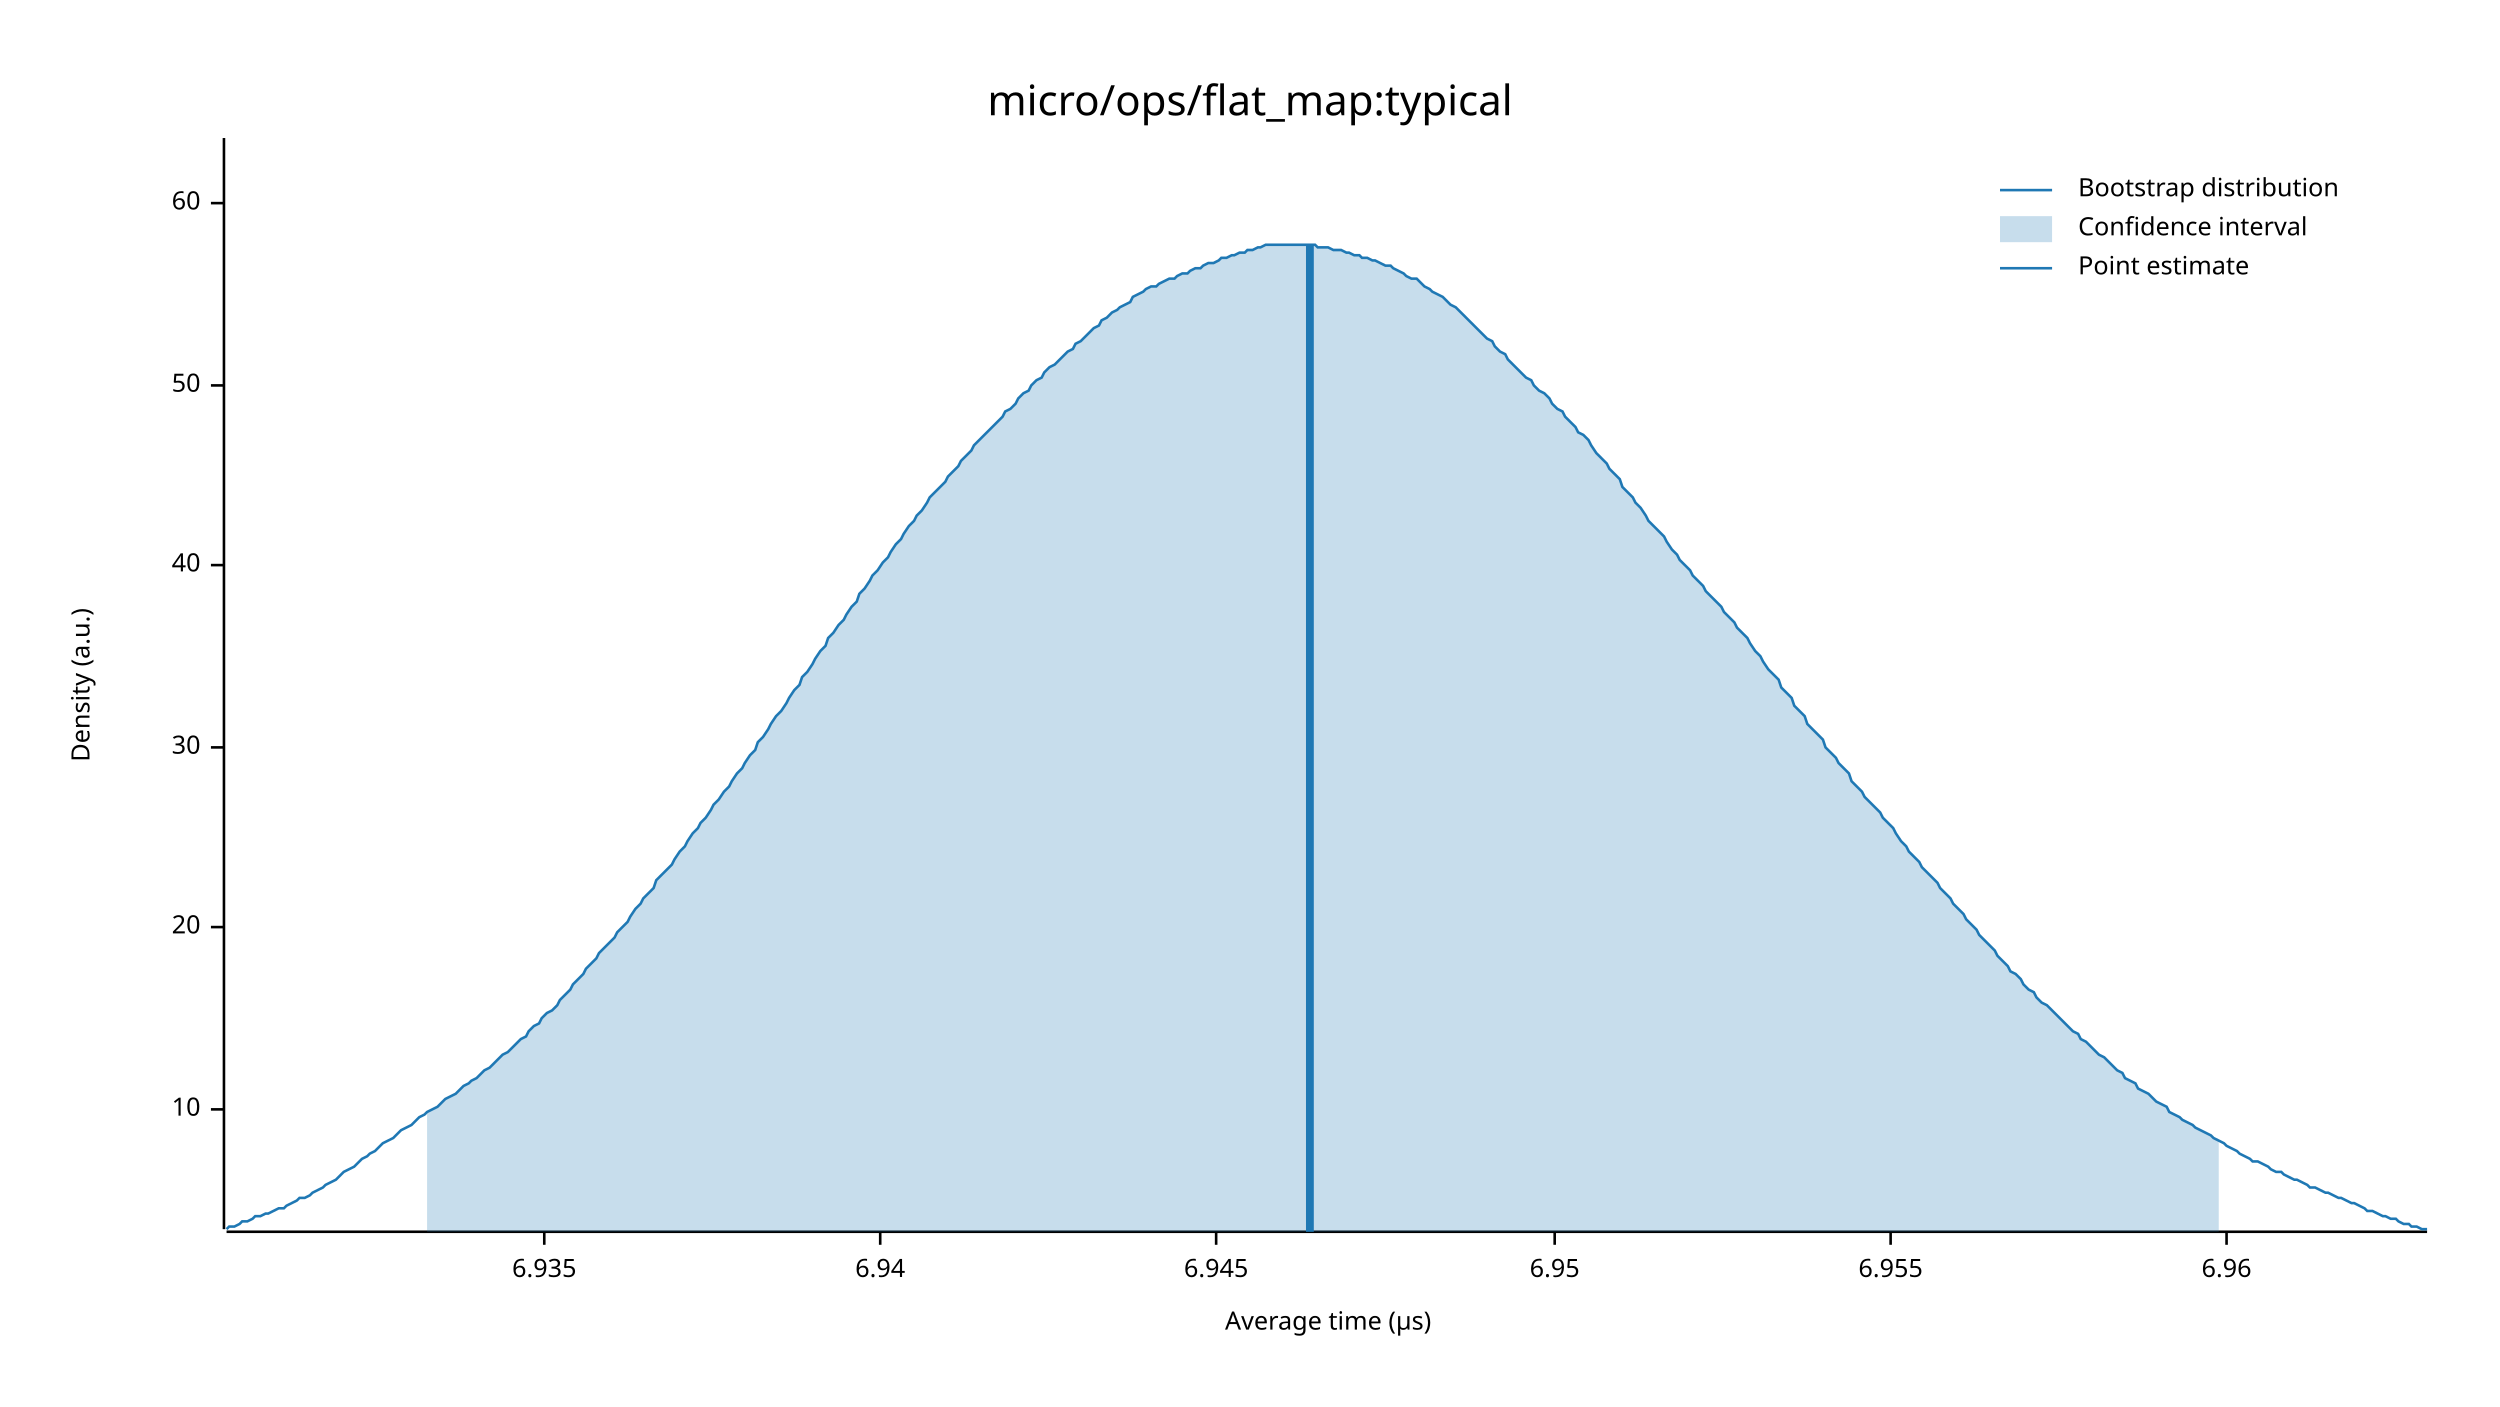
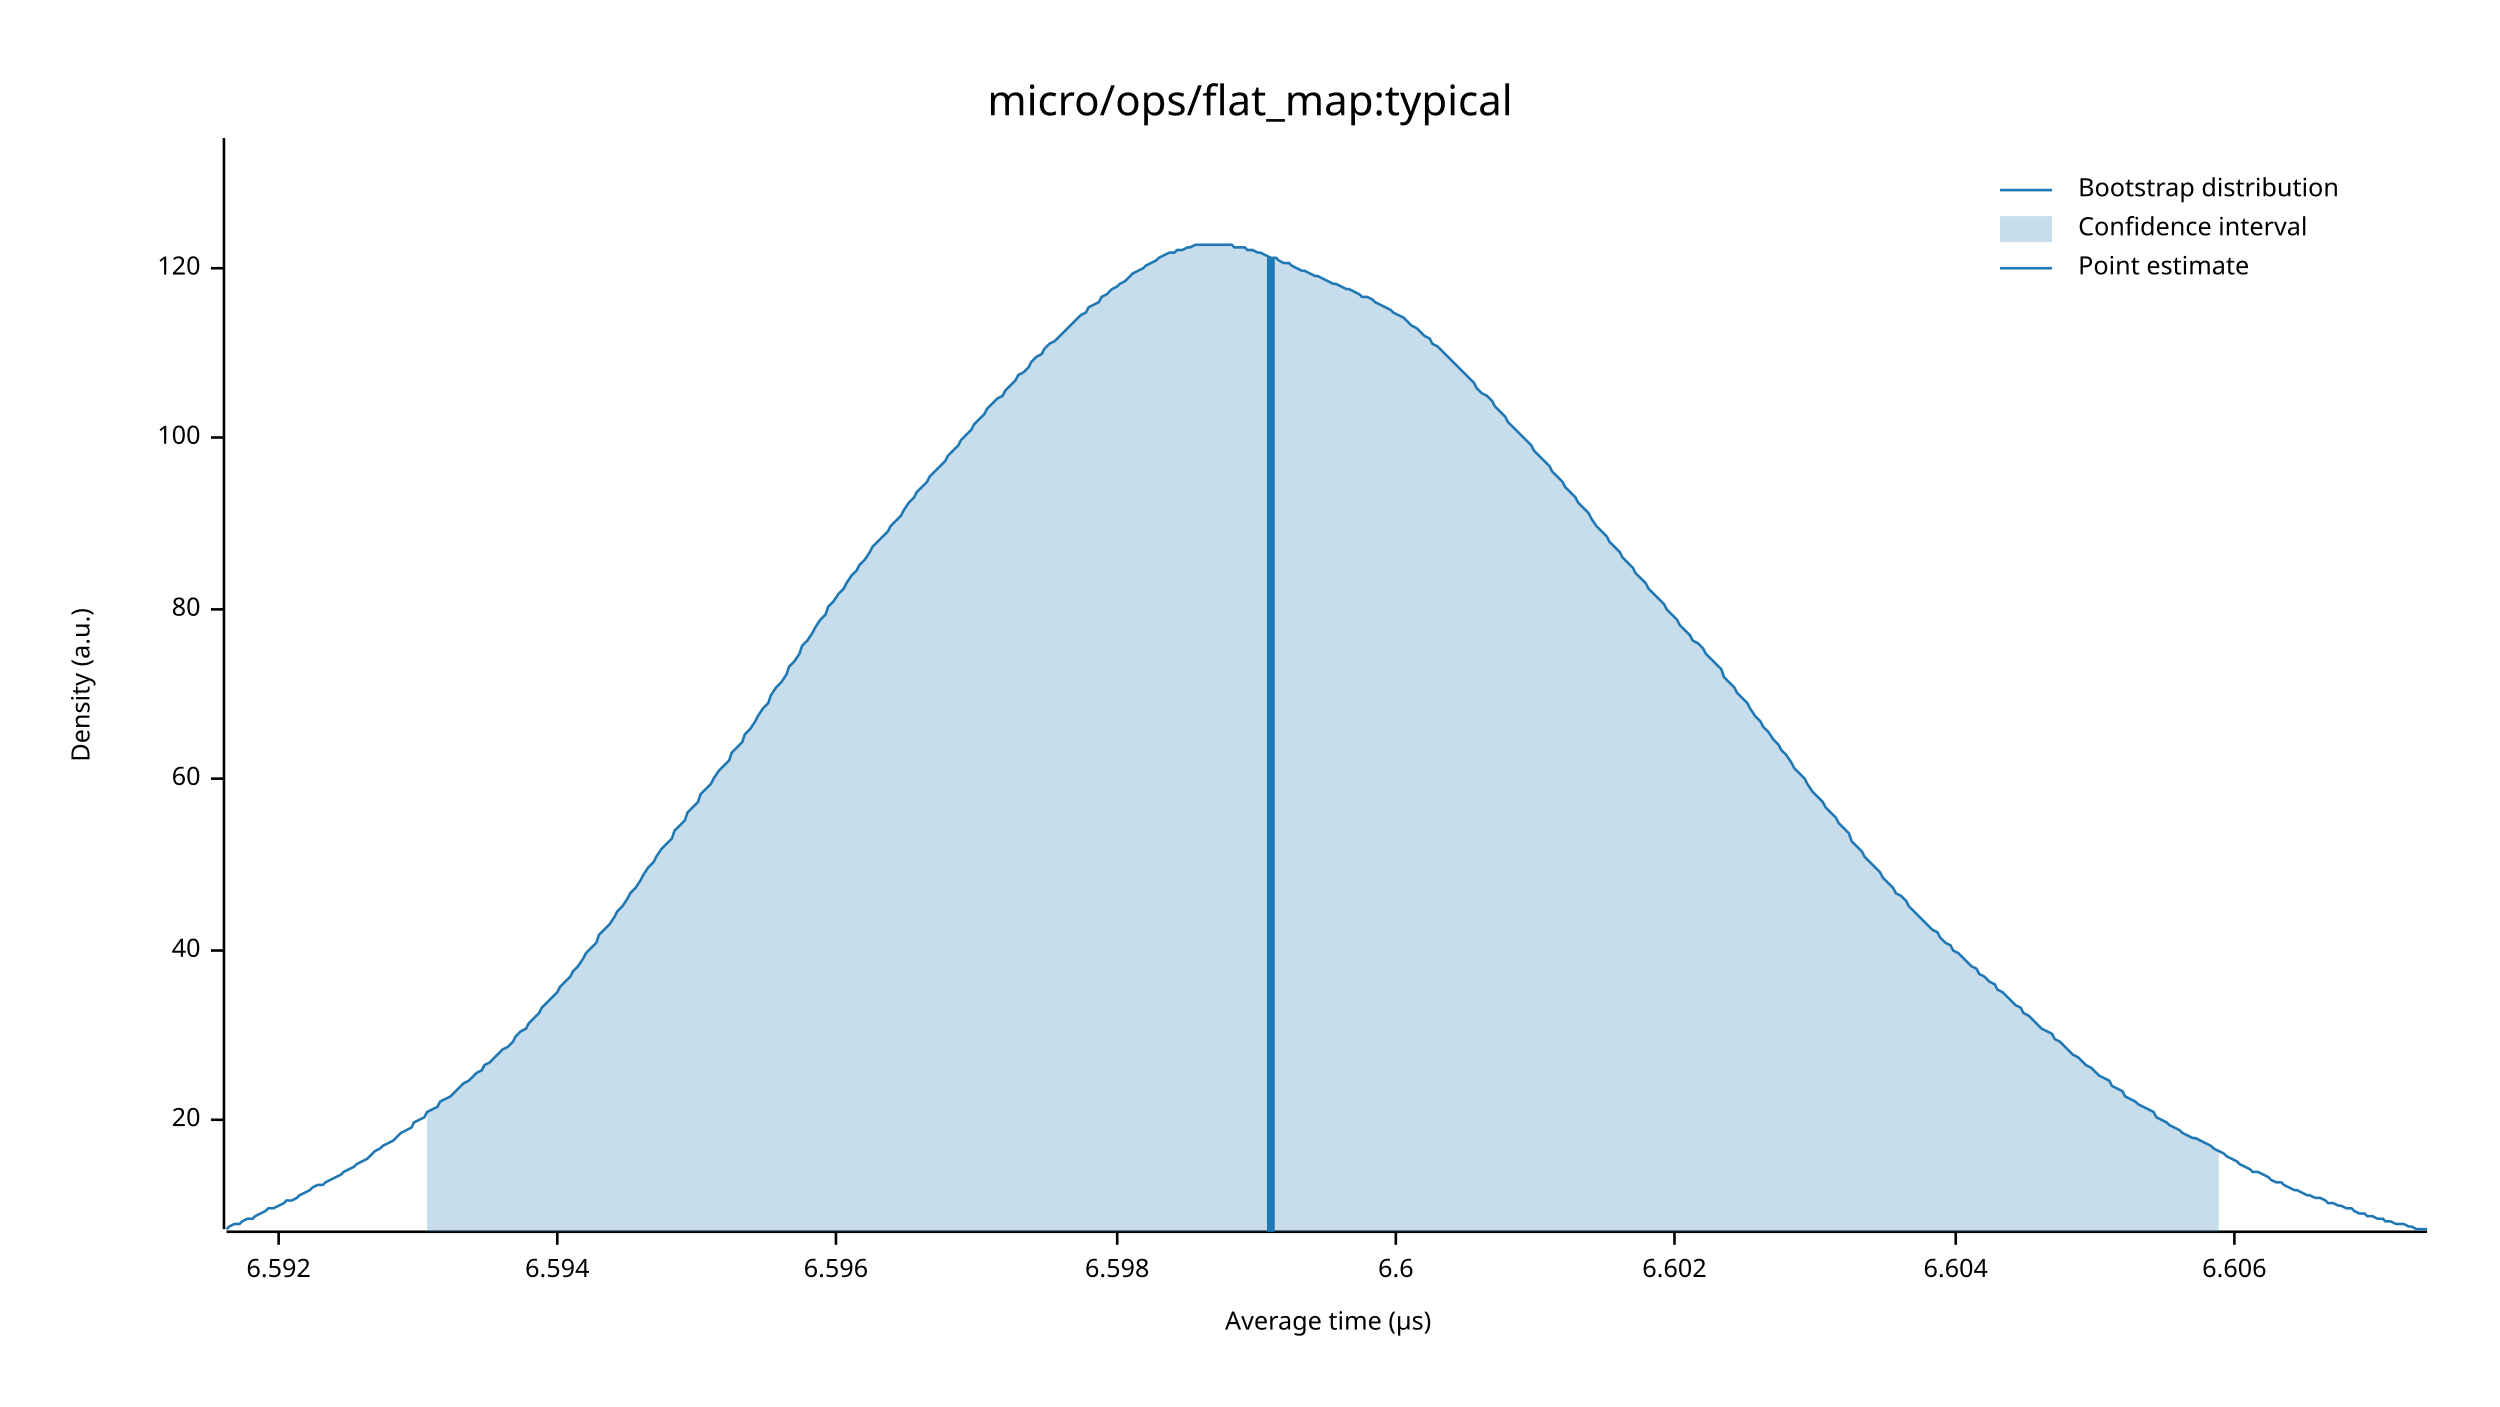
<svg xmlns="http://www.w3.org/2000/svg" width="960" height="540" viewBox="0 0 960 540">
  <text x="480" y="32" dy="0.76em" text-anchor="middle" font-family="sans-serif" font-size="16.129" opacity="1" fill="#000000">
micro/ops/flat_map:typical
</text>
  <text x="27" y="263" dy="0.76em" text-anchor="middle" font-family="sans-serif" font-size="9.677" opacity="1" fill="#000000" transform="rotate(270, 27, 263)">
Density (a.u.)
</text>
  <text x="510" y="513" dy="-0.5ex" text-anchor="middle" font-family="sans-serif" font-size="9.677" opacity="1" fill="#000000">
Average time (µs)
</text>
  <polyline fill="none" opacity="1" stroke="#000000" stroke-width="1" points="86,53 86,472 " />
-   <text x="77" y="426" dy="0.5ex" text-anchor="end" font-family="sans-serif" font-size="9.677" opacity="1" fill="#000000">
- 10
- </text>
-   <polyline fill="none" opacity="1" stroke="#000000" stroke-width="1" points="81,426 86,426 " />
-   <text x="77" y="356" dy="0.5ex" text-anchor="end" font-family="sans-serif" font-size="9.677" opacity="1" fill="#000000">
+   <text x="77" y="430" dy="0.5ex" text-anchor="end" font-family="sans-serif" font-size="9.677" opacity="1" fill="#000000">
20
</text>
-   <polyline fill="none" opacity="1" stroke="#000000" stroke-width="1" points="81,356 86,356 " />
-   <text x="77" y="287" dy="0.5ex" text-anchor="end" font-family="sans-serif" font-size="9.677" opacity="1" fill="#000000">
- 30
- </text>
-   <polyline fill="none" opacity="1" stroke="#000000" stroke-width="1" points="81,287 86,287 " />
-   <text x="77" y="217" dy="0.5ex" text-anchor="end" font-family="sans-serif" font-size="9.677" opacity="1" fill="#000000">
+   <polyline fill="none" opacity="1" stroke="#000000" stroke-width="1" points="81,430 86,430 " />
+   <text x="77" y="365" dy="0.5ex" text-anchor="end" font-family="sans-serif" font-size="9.677" opacity="1" fill="#000000">
40
</text>
-   <polyline fill="none" opacity="1" stroke="#000000" stroke-width="1" points="81,217 86,217 " />
-   <text x="77" y="148" dy="0.5ex" text-anchor="end" font-family="sans-serif" font-size="9.677" opacity="1" fill="#000000">
- 50
- </text>
-   <polyline fill="none" opacity="1" stroke="#000000" stroke-width="1" points="81,148 86,148 " />
-   <text x="77" y="78" dy="0.5ex" text-anchor="end" font-family="sans-serif" font-size="9.677" opacity="1" fill="#000000">
+   <polyline fill="none" opacity="1" stroke="#000000" stroke-width="1" points="81,365 86,365 " />
+   <text x="77" y="299" dy="0.5ex" text-anchor="end" font-family="sans-serif" font-size="9.677" opacity="1" fill="#000000">
60
</text>
-   <polyline fill="none" opacity="1" stroke="#000000" stroke-width="1" points="81,78 86,78 " />
+   <polyline fill="none" opacity="1" stroke="#000000" stroke-width="1" points="81,299 86,299 " />
+   <text x="77" y="234" dy="0.5ex" text-anchor="end" font-family="sans-serif" font-size="9.677" opacity="1" fill="#000000">
+ 80
+ </text>
+   <polyline fill="none" opacity="1" stroke="#000000" stroke-width="1" points="81,234 86,234 " />
+   <text x="77" y="168" dy="0.5ex" text-anchor="end" font-family="sans-serif" font-size="9.677" opacity="1" fill="#000000">
+ 100
+ </text>
+   <polyline fill="none" opacity="1" stroke="#000000" stroke-width="1" points="81,168 86,168 " />
+   <text x="77" y="103" dy="0.5ex" text-anchor="end" font-family="sans-serif" font-size="9.677" opacity="1" fill="#000000">
+ 120
+ </text>
+   <polyline fill="none" opacity="1" stroke="#000000" stroke-width="1" points="81,103 86,103 " />
  <polyline fill="none" opacity="1" stroke="#000000" stroke-width="1" points="87,473 932,473 " />
-   <text x="209" y="483" dy="0.76em" text-anchor="middle" font-family="sans-serif" font-size="9.677" opacity="1" fill="#000000">
- 6.935
+   <text x="107" y="483" dy="0.76em" text-anchor="middle" font-family="sans-serif" font-size="9.677" opacity="1" fill="#000000">
+ 6.592
</text>
-   <polyline fill="none" opacity="1" stroke="#000000" stroke-width="1" points="209,473 209,478 " />
-   <text x="338" y="483" dy="0.76em" text-anchor="middle" font-family="sans-serif" font-size="9.677" opacity="1" fill="#000000">
- 6.94
+   <polyline fill="none" opacity="1" stroke="#000000" stroke-width="1" points="107,473 107,478 " />
+   <text x="214" y="483" dy="0.76em" text-anchor="middle" font-family="sans-serif" font-size="9.677" opacity="1" fill="#000000">
+ 6.594
</text>
-   <polyline fill="none" opacity="1" stroke="#000000" stroke-width="1" points="338,473 338,478 " />
-   <text x="467" y="483" dy="0.76em" text-anchor="middle" font-family="sans-serif" font-size="9.677" opacity="1" fill="#000000">
- 6.945
+   <polyline fill="none" opacity="1" stroke="#000000" stroke-width="1" points="214,473 214,478 " />
+   <text x="321" y="483" dy="0.76em" text-anchor="middle" font-family="sans-serif" font-size="9.677" opacity="1" fill="#000000">
+ 6.596
</text>
-   <polyline fill="none" opacity="1" stroke="#000000" stroke-width="1" points="467,473 467,478 " />
-   <text x="597" y="483" dy="0.76em" text-anchor="middle" font-family="sans-serif" font-size="9.677" opacity="1" fill="#000000">
- 6.95
+   <polyline fill="none" opacity="1" stroke="#000000" stroke-width="1" points="321,473 321,478 " />
+   <text x="429" y="483" dy="0.76em" text-anchor="middle" font-family="sans-serif" font-size="9.677" opacity="1" fill="#000000">
+ 6.598
</text>
-   <polyline fill="none" opacity="1" stroke="#000000" stroke-width="1" points="597,473 597,478 " />
-   <text x="726" y="483" dy="0.76em" text-anchor="middle" font-family="sans-serif" font-size="9.677" opacity="1" fill="#000000">
- 6.955
+   <polyline fill="none" opacity="1" stroke="#000000" stroke-width="1" points="429,473 429,478 " />
+   <text x="536" y="483" dy="0.76em" text-anchor="middle" font-family="sans-serif" font-size="9.677" opacity="1" fill="#000000">
+ 6.6
</text>
-   <polyline fill="none" opacity="1" stroke="#000000" stroke-width="1" points="726,473 726,478 " />
-   <text x="855" y="483" dy="0.76em" text-anchor="middle" font-family="sans-serif" font-size="9.677" opacity="1" fill="#000000">
- 6.96
+   <polyline fill="none" opacity="1" stroke="#000000" stroke-width="1" points="536,473 536,478 " />
+   <text x="643" y="483" dy="0.76em" text-anchor="middle" font-family="sans-serif" font-size="9.677" opacity="1" fill="#000000">
+ 6.602
</text>
-   <polyline fill="none" opacity="1" stroke="#000000" stroke-width="1" points="855,473 855,478 " />
-   <polyline fill="none" opacity="1" stroke="#1F78B4" stroke-width="1" points="87,472 88,471 90,471 92,470 93,469 95,469 97,468 98,467 100,467 102,466 103,466 105,465 107,464 109,464 110,463 112,462 114,461 115,460 117,460 119,459 120,458 122,457 124,456 125,455 127,454 129,453 131,451 132,450 134,449 136,448 137,447 139,445 141,444 142,443 144,442 146,440 147,439 149,438 151,437 153,435 154,434 156,433 158,432 159,431 161,429 163,428 164,427 166,426 168,425 169,424 171,422 173,421 175,420 176,419 178,417 180,416 181,415 183,414 185,412 186,411 188,410 190,408 191,407 193,405 195,404 197,402 198,401 200,399 202,398 203,396 205,394 207,393 208,391 210,389 212,388 214,386 215,384 217,382 219,380 220,378 222,376 224,374 225,372 227,370 229,368 230,366 232,364 234,362 236,360 237,358 239,356 241,354 242,352 244,349 246,347 247,345 249,343 251,341 252,338 254,336 256,334 258,332 259,330 261,327 263,325 264,323 266,320 268,318 269,316 271,314 273,311 274,309 276,307 278,304 280,302 281,300 283,297 285,295 286,293 288,290 290,288 291,285 293,283 295,280 296,278 298,275 300,273 302,270 303,268 305,265 307,263 308,260 310,258 312,255 313,253 315,250 317,248 318,245 320,243 322,240 324,238 325,236 327,233 329,231 330,228 332,226 334,223 335,221 337,219 339,216 341,214 342,212 344,209 346,207 347,205 349,202 351,200 352,198 354,196 356,193 357,191 359,189 361,187 363,185 364,183 366,181 368,179 369,177 371,175 373,173 374,171 376,169 378,167 379,166 381,164 383,162 385,160 386,158 388,157 390,155 391,153 393,151 395,150 396,148 398,146 400,145 401,143 403,141 405,140 407,138 408,137 410,135 412,134 413,132 415,131 417,129 418,128 420,126 422,125 423,123 425,122 427,120 429,119 430,118 432,117 434,116 435,114 437,113 439,112 440,111 442,110 444,110 445,109 447,108 449,107 451,107 452,106 454,105 456,105 457,104 459,103 461,103 462,102 464,101 466,101 468,100 469,99 471,99 473,98 474,98 476,97 478,97 479,96 481,96 483,95 484,95 486,94 488,94 490,94 491,94 493,94 495,94 496,94 498,94 500,94 501,94 503,94 505,94 506,95 508,95 510,95 512,96 513,96 515,96 517,97 518,97 520,98 522,98 523,99 525,99 527,100 528,100 530,101 532,102 534,102 535,103 537,104 539,105 540,106 542,107 544,107 545,108 547,110 549,111 550,112 552,113 554,114 556,116 557,117 559,118 561,120 562,121 564,123 566,125 567,126 569,128 571,130 573,131 574,133 576,135 578,136 579,138 581,140 583,142 584,143 586,145 588,146 589,148 591,150 593,151 595,153 596,155 598,157 600,158 601,160 603,162 605,164 606,166 608,167 610,169 611,171 613,174 615,176 617,178 618,180 620,182 622,184 623,187 625,189 627,191 628,193 630,195 632,198 633,200 635,202 637,204 639,206 640,208 642,211 644,213 645,215 647,217 649,219 650,221 652,223 654,225 655,227 657,229 659,231 661,233 662,235 664,237 666,239 667,241 669,243 671,245 672,247 674,250 676,252 677,254 679,257 681,259 683,261 684,264 686,266 688,268 689,271 691,273 693,275 694,278 696,280 698,282 700,284 701,287 703,289 705,291 706,293 708,295 710,297 711,300 713,302 715,304 716,306 718,308 720,310 722,312 723,314 725,316 727,318 728,320 730,323 732,325 733,327 735,329 737,331 738,333 740,335 742,337 744,339 745,341 747,343 749,345 750,347 752,349 754,351 755,353 757,355 759,357 760,359 762,361 764,363 766,365 767,367 769,369 771,371 772,373 774,374 776,376 777,378 779,380 781,381 782,383 784,385 786,386 788,388 789,389 791,391 793,393 794,394 796,396 798,397 799,399 801,400 803,402 804,403 806,405 808,406 810,408 811,409 813,411 815,412 816,414 818,415 820,416 821,418 823,419 825,420 827,422 828,423 830,424 832,425 833,427 835,428 837,429 838,430 840,431 842,432 843,433 845,434 847,435 849,436 850,437 852,438 854,439 855,440 857,441 859,442 860,443 862,444 864,445 865,446 867,446 869,447 871,448 872,449 874,450 876,450 877,451 879,452 881,453 882,453 884,454 886,455 887,456 889,456 891,457 893,458 894,458 896,459 898,460 899,460 901,461 903,462 904,462 906,463 908,464 909,465 911,465 913,466 915,467 916,467 918,468 920,468 921,469 923,470 925,470 926,471 928,471 930,472 932,472 " />
-   <polygon opacity="0.25" fill="#1F78B4" points="164,427 166,426 168,425 169,424 171,422 173,421 175,420 176,419 178,417 180,416 181,415 183,414 185,412 186,411 188,410 190,408 191,407 193,405 195,404 197,402 198,401 200,399 202,398 203,396 205,394 207,393 208,391 210,389 212,388 214,386 215,384 217,382 219,380 220,378 222,376 224,374 225,372 227,370 229,368 230,366 232,364 234,362 236,360 237,358 239,356 241,354 242,352 244,349 246,347 247,345 249,343 251,341 252,338 254,336 256,334 258,332 259,330 261,327 263,325 264,323 266,320 268,318 269,316 271,314 273,311 274,309 276,307 278,304 280,302 281,300 283,297 285,295 286,293 288,290 290,288 291,285 293,283 295,280 296,278 298,275 300,273 302,270 303,268 305,265 307,263 308,260 310,258 312,255 313,253 315,250 317,248 318,245 320,243 322,240 324,238 325,236 327,233 329,231 330,228 332,226 334,223 335,221 337,219 339,216 341,214 342,212 344,209 346,207 347,205 349,202 351,200 352,198 354,196 356,193 357,191 359,189 361,187 363,185 364,183 366,181 368,179 369,177 371,175 373,173 374,171 376,169 378,167 379,166 381,164 383,162 385,160 386,158 388,157 390,155 391,153 393,151 395,150 396,148 398,146 400,145 401,143 403,141 405,140 407,138 408,137 410,135 412,134 413,132 415,131 417,129 418,128 420,126 422,125 423,123 425,122 427,120 429,119 430,118 432,117 434,116 435,114 437,113 439,112 440,111 442,110 444,110 445,109 447,108 449,107 451,107 452,106 454,105 456,105 457,104 459,103 461,103 462,102 464,101 466,101 468,100 469,99 471,99 473,98 474,98 476,97 478,97 479,96 481,96 483,95 484,95 486,94 488,94 490,94 491,94 493,94 495,94 496,94 498,94 500,94 501,94 503,94 505,94 506,95 508,95 510,95 512,96 513,96 515,96 517,97 518,97 520,98 522,98 523,99 525,99 527,100 528,100 530,101 532,102 534,102 535,103 537,104 539,105 540,106 542,107 544,107 545,108 547,110 549,111 550,112 552,113 554,114 556,116 557,117 559,118 561,120 562,121 564,123 566,125 567,126 569,128 571,130 573,131 574,133 576,135 578,136 579,138 581,140 583,142 584,143 586,145 588,146 589,148 591,150 593,151 595,153 596,155 598,157 600,158 601,160 603,162 605,164 606,166 608,167 610,169 611,171 613,174 615,176 617,178 618,180 620,182 622,184 623,187 625,189 627,191 628,193 630,195 632,198 633,200 635,202 637,204 639,206 640,208 642,211 644,213 645,215 647,217 649,219 650,221 652,223 654,225 655,227 657,229 659,231 661,233 662,235 664,237 666,239 667,241 669,243 671,245 672,247 674,250 676,252 677,254 679,257 681,259 683,261 684,264 686,266 688,268 689,271 691,273 693,275 694,278 696,280 698,282 700,284 701,287 703,289 705,291 706,293 708,295 710,297 711,300 713,302 715,304 716,306 718,308 720,310 722,312 723,314 725,316 727,318 728,320 730,323 732,325 733,327 735,329 737,331 738,333 740,335 742,337 744,339 745,341 747,343 749,345 750,347 752,349 754,351 755,353 757,355 759,357 760,359 762,361 764,363 766,365 767,367 769,369 771,371 772,373 774,374 776,376 777,378 779,380 781,381 782,383 784,385 786,386 788,388 789,389 791,391 793,393 794,394 796,396 798,397 799,399 801,400 803,402 804,403 806,405 808,406 810,408 811,409 813,411 815,412 816,414 818,415 820,416 821,418 823,419 825,420 827,422 828,423 830,424 832,425 833,427 835,428 837,429 838,430 840,431 842,432 843,433 845,434 847,435 849,436 850,437 852,438 852,473 164,473 " />
-   <polyline fill="none" opacity="1" stroke="#1F78B4" stroke-width="3" points="503,473 503,94 " />
+   <polyline fill="none" opacity="1" stroke="#000000" stroke-width="1" points="643,473 643,478 " />
+   <text x="751" y="483" dy="0.76em" text-anchor="middle" font-family="sans-serif" font-size="9.677" opacity="1" fill="#000000">
+ 6.604
+ </text>
+   <polyline fill="none" opacity="1" stroke="#000000" stroke-width="1" points="751,473 751,478 " />
+   <text x="858" y="483" dy="0.76em" text-anchor="middle" font-family="sans-serif" font-size="9.677" opacity="1" fill="#000000">
+ 6.606
+ </text>
+   <polyline fill="none" opacity="1" stroke="#000000" stroke-width="1" points="858,473 858,478 " />
+   <polyline fill="none" opacity="1" stroke="#1F78B4" stroke-width="1" points="87,472 88,471 90,470 92,470 93,469 95,468 97,468 98,467 100,466 102,465 103,464 105,464 107,463 109,462 110,461 112,461 114,460 115,459 117,458 119,457 120,456 122,455 124,455 125,454 127,453 129,452 131,451 132,450 134,449 136,448 137,447 139,446 141,445 142,444 144,442 146,441 147,440 149,439 151,438 153,436 154,435 156,434 158,433 159,431 161,430 163,429 164,427 166,426 168,425 169,423 171,422 173,421 175,419 176,418 178,416 180,415 181,414 183,412 185,411 186,409 188,408 190,406 191,405 193,403 195,402 197,400 198,398 200,396 202,395 203,393 205,391 207,389 208,387 210,385 212,383 214,381 215,379 217,377 219,375 220,373 222,371 224,368 225,366 227,364 229,362 230,359 232,357 234,355 236,352 237,350 239,348 241,345 242,343 244,341 246,338 247,336 249,333 251,331 252,329 254,326 256,324 258,322 259,319 261,317 263,315 264,312 266,310 268,308 269,305 271,303 273,301 274,299 276,296 278,294 280,292 281,289 283,287 285,285 286,282 288,280 290,277 291,275 293,272 295,270 296,267 298,264 300,262 302,259 303,256 305,254 307,251 308,248 310,246 312,243 313,241 315,238 317,236 318,233 320,231 322,228 324,226 325,224 327,221 329,219 330,217 332,215 334,212 335,210 337,208 339,206 341,204 342,202 344,200 346,198 347,196 349,193 351,191 352,189 354,187 356,185 357,183 359,181 361,179 363,177 364,175 366,173 368,171 369,169 371,167 373,165 374,163 376,161 378,159 379,157 381,155 383,153 385,152 386,150 388,148 390,146 391,144 393,143 395,141 396,139 398,137 400,136 401,134 403,132 405,131 407,129 408,128 410,126 412,124 413,123 415,121 417,120 418,118 420,117 422,116 423,114 425,113 427,111 429,110 430,109 432,108 434,106 435,105 437,104 439,103 440,102 442,101 444,100 445,99 447,98 449,97 451,97 452,96 454,96 456,95 457,95 459,94 461,94 462,94 464,94 466,94 468,94 469,94 471,94 473,94 474,95 476,95 478,95 479,96 481,96 483,97 484,97 486,98 488,99 490,99 491,100 493,101 495,101 496,102 498,103 500,104 501,104 503,105 505,106 506,106 508,107 510,108 512,109 513,109 515,110 517,111 518,111 520,112 522,113 523,114 525,114 527,115 528,116 530,117 532,118 534,119 535,120 537,121 539,122 540,123 542,125 544,126 545,127 547,129 549,130 550,132 552,133 554,135 556,137 557,138 559,140 561,142 562,143 564,145 566,147 567,149 569,151 571,152 573,154 574,156 576,158 578,160 579,162 581,164 583,166 584,167 586,169 588,171 589,173 591,175 593,177 595,179 596,181 598,183 600,185 601,187 603,189 605,191 606,193 608,195 610,197 611,199 613,202 615,204 617,206 618,208 620,210 622,212 623,214 625,216 627,218 628,220 630,222 632,224 633,226 635,228 637,230 639,232 640,234 642,236 644,238 645,240 647,242 649,244 650,246 652,247 654,249 655,251 657,253 659,255 661,257 662,260 664,262 666,264 667,266 669,268 671,270 672,272 674,275 676,277 677,279 679,281 681,284 683,286 684,288 686,290 688,293 689,295 691,297 693,299 694,301 696,304 698,306 700,308 701,310 703,312 705,314 706,316 708,318 710,320 711,323 713,325 715,327 716,329 718,331 720,333 722,335 723,337 725,339 727,341 728,343 730,344 732,346 733,348 735,350 737,352 738,353 740,355 742,357 744,358 745,360 747,362 749,363 750,365 752,366 754,368 755,369 757,371 759,372 760,374 762,375 764,377 766,378 767,380 769,381 771,383 772,384 774,386 776,387 777,389 779,390 781,392 782,393 784,395 786,396 788,397 789,399 791,400 793,402 794,403 796,405 798,406 799,407 801,409 803,410 804,411 806,413 808,414 810,415 811,417 813,418 815,419 816,421 818,422 820,423 821,424 823,425 825,426 827,427 828,429 830,430 832,431 833,432 835,433 837,434 838,435 840,436 842,437 843,437 845,438 847,439 849,440 850,441 852,442 854,443 855,444 857,445 859,446 860,447 862,448 864,449 865,450 867,450 869,451 871,452 872,453 874,454 876,454 877,455 879,456 881,457 882,457 884,458 886,459 887,459 889,460 891,460 893,461 894,462 896,462 898,463 899,463 901,464 903,464 904,465 906,466 908,466 909,467 911,467 913,468 915,468 916,469 918,469 920,470 921,470 923,470 925,471 926,471 928,472 930,472 932,472 " />
+   <polygon opacity="0.25" fill="#1F78B4" points="164,427 166,426 168,425 169,423 171,422 173,421 175,419 176,418 178,416 180,415 181,414 183,412 185,411 186,409 188,408 190,406 191,405 193,403 195,402 197,400 198,398 200,396 202,395 203,393 205,391 207,389 208,387 210,385 212,383 214,381 215,379 217,377 219,375 220,373 222,371 224,368 225,366 227,364 229,362 230,359 232,357 234,355 236,352 237,350 239,348 241,345 242,343 244,341 246,338 247,336 249,333 251,331 252,329 254,326 256,324 258,322 259,319 261,317 263,315 264,312 266,310 268,308 269,305 271,303 273,301 274,299 276,296 278,294 280,292 281,289 283,287 285,285 286,282 288,280 290,277 291,275 293,272 295,270 296,267 298,264 300,262 302,259 303,256 305,254 307,251 308,248 310,246 312,243 313,241 315,238 317,236 318,233 320,231 322,228 324,226 325,224 327,221 329,219 330,217 332,215 334,212 335,210 337,208 339,206 341,204 342,202 344,200 346,198 347,196 349,193 351,191 352,189 354,187 356,185 357,183 359,181 361,179 363,177 364,175 366,173 368,171 369,169 371,167 373,165 374,163 376,161 378,159 379,157 381,155 383,153 385,152 386,150 388,148 390,146 391,144 393,143 395,141 396,139 398,137 400,136 401,134 403,132 405,131 407,129 408,128 410,126 412,124 413,123 415,121 417,120 418,118 420,117 422,116 423,114 425,113 427,111 429,110 430,109 432,108 434,106 435,105 437,104 439,103 440,102 442,101 444,100 445,99 447,98 449,97 451,97 452,96 454,96 456,95 457,95 459,94 461,94 462,94 464,94 466,94 468,94 469,94 471,94 473,94 474,95 476,95 478,95 479,96 481,96 483,97 484,97 486,98 488,99 490,99 491,100 493,101 495,101 496,102 498,103 500,104 501,104 503,105 505,106 506,106 508,107 510,108 512,109 513,109 515,110 517,111 518,111 520,112 522,113 523,114 525,114 527,115 528,116 530,117 532,118 534,119 535,120 537,121 539,122 540,123 542,125 544,126 545,127 547,129 549,130 550,132 552,133 554,135 556,137 557,138 559,140 561,142 562,143 564,145 566,147 567,149 569,151 571,152 573,154 574,156 576,158 578,160 579,162 581,164 583,166 584,167 586,169 588,171 589,173 591,175 593,177 595,179 596,181 598,183 600,185 601,187 603,189 605,191 606,193 608,195 610,197 611,199 613,202 615,204 617,206 618,208 620,210 622,212 623,214 625,216 627,218 628,220 630,222 632,224 633,226 635,228 637,230 639,232 640,234 642,236 644,238 645,240 647,242 649,244 650,246 652,247 654,249 655,251 657,253 659,255 661,257 662,260 664,262 666,264 667,266 669,268 671,270 672,272 674,275 676,277 677,279 679,281 681,284 683,286 684,288 686,290 688,293 689,295 691,297 693,299 694,301 696,304 698,306 700,308 701,310 703,312 705,314 706,316 708,318 710,320 711,323 713,325 715,327 716,329 718,331 720,333 722,335 723,337 725,339 727,341 728,343 730,344 732,346 733,348 735,350 737,352 738,353 740,355 742,357 744,358 745,360 747,362 749,363 750,365 752,366 754,368 755,369 757,371 759,372 760,374 762,375 764,377 766,378 767,380 769,381 771,383 772,384 774,386 776,387 777,389 779,390 781,392 782,393 784,395 786,396 788,397 789,399 791,400 793,402 794,403 796,405 798,406 799,407 801,409 803,410 804,411 806,413 808,414 810,415 811,417 813,418 815,419 816,421 818,422 820,423 821,424 823,425 825,426 827,427 828,429 830,430 832,431 833,432 835,433 837,434 838,435 840,436 842,437 843,437 845,438 847,439 849,440 850,441 852,442 852,473 164,473 " />
+   <polyline fill="none" opacity="1" stroke="#1F78B4" stroke-width="3" points="488,473 488,99 " />
  <text x="798" y="68" dy="0.76em" text-anchor="start" font-family="sans-serif" font-size="9.677" opacity="1" fill="#000000">
Bootstrap distribution
</text>
  <text x="798" y="83" dy="0.76em" text-anchor="start" font-family="sans-serif" font-size="9.677" opacity="1" fill="#000000">
Confidence interval
</text>
  <text x="798" y="98" dy="0.76em" text-anchor="start" font-family="sans-serif" font-size="9.677" opacity="1" fill="#000000">
Point estimate
</text>
  <polyline fill="none" opacity="1" stroke="#1F78B4" stroke-width="1" points="768,73 788,73 " />
  <rect x="768" y="83" width="20" height="10" opacity="0.25" fill="#1F78B4" stroke="none" />
  <polyline fill="none" opacity="1" stroke="#1F78B4" stroke-width="1" points="768,103 788,103 " />
</svg>
